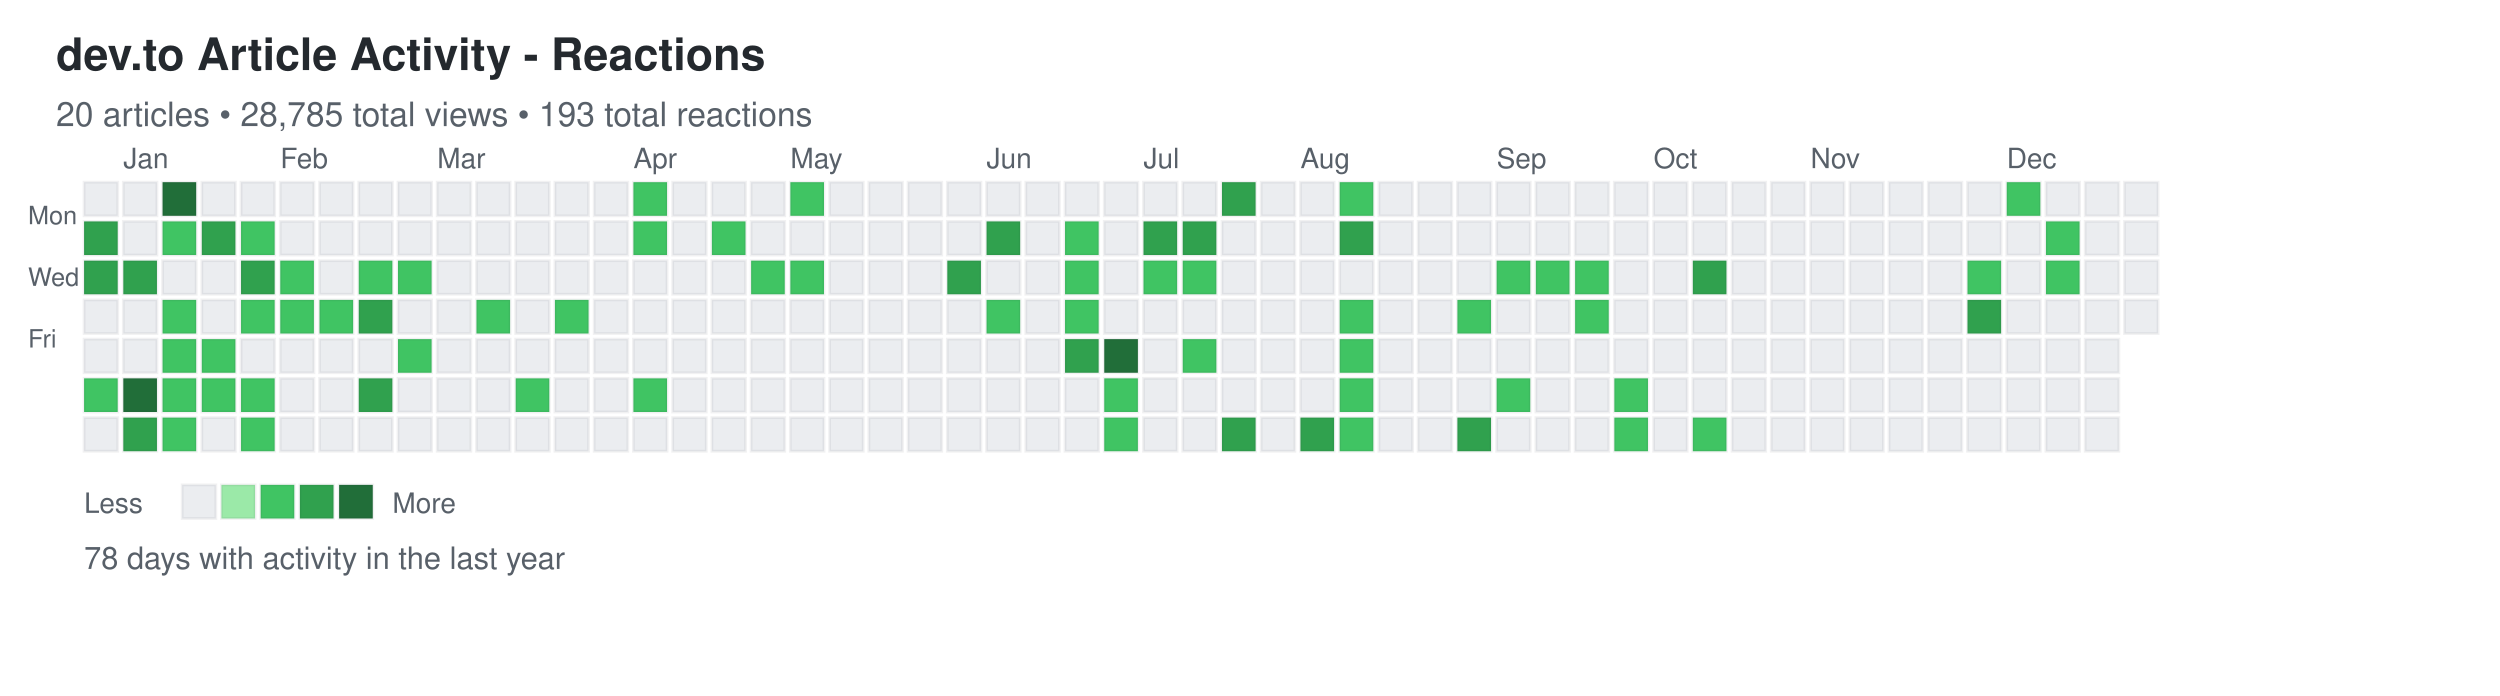
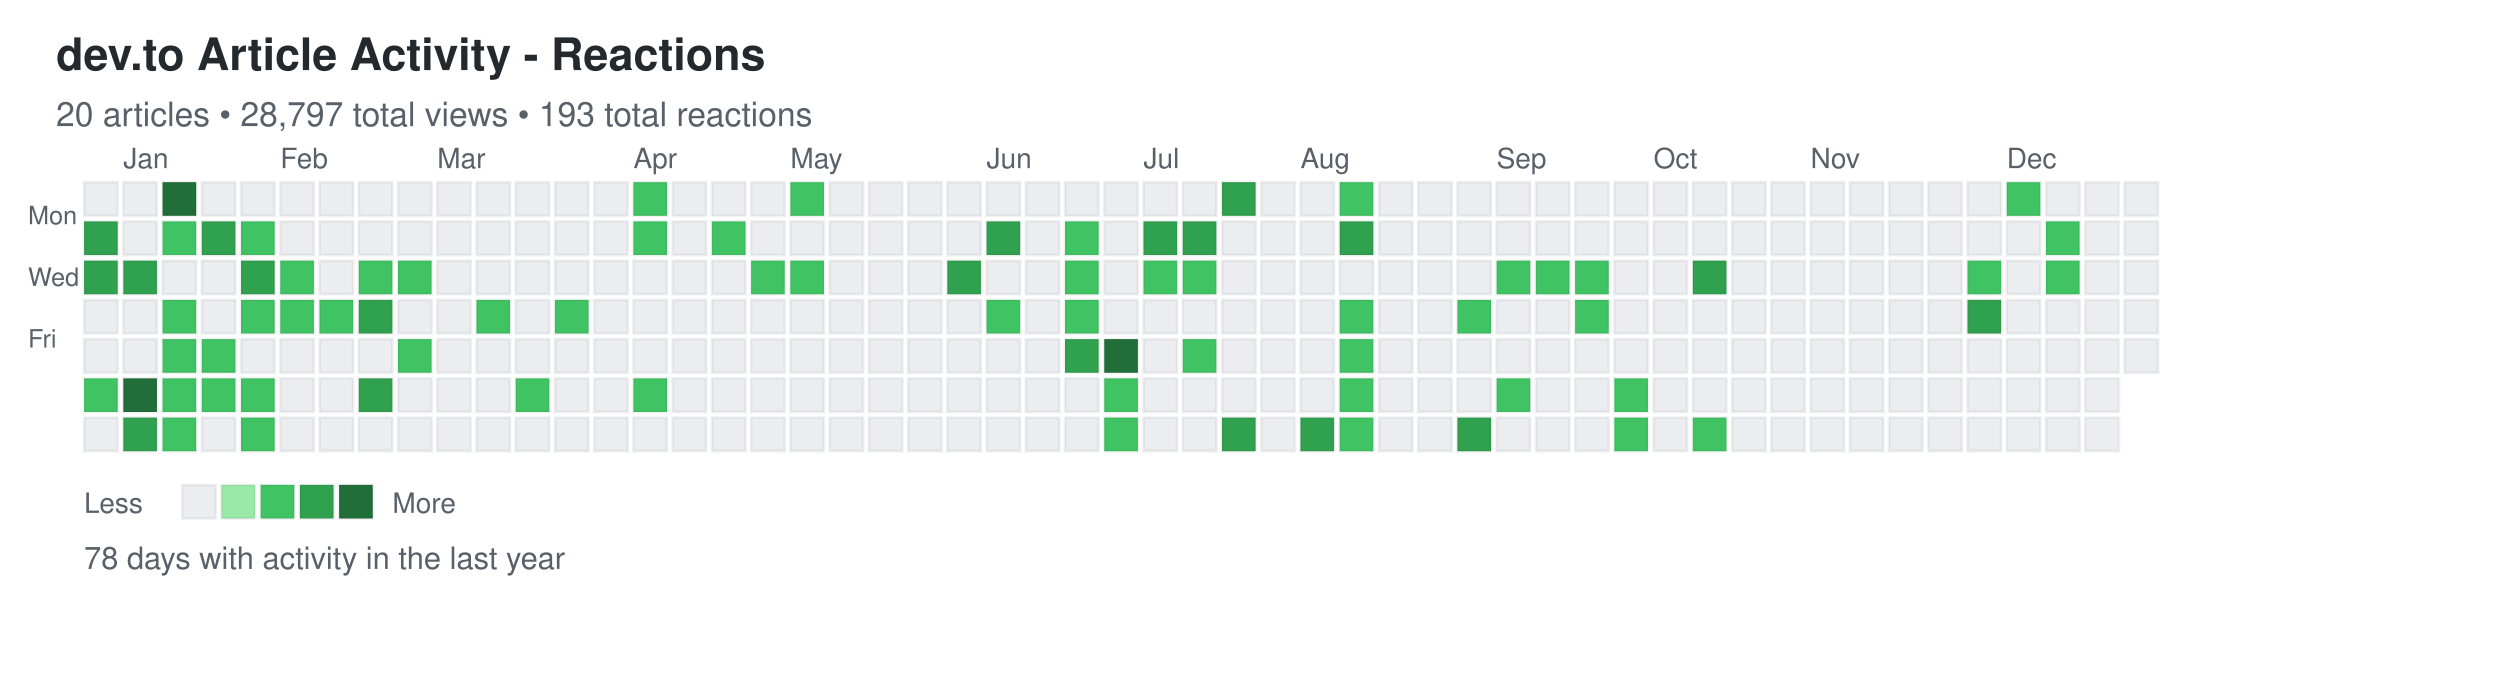
<svg xmlns="http://www.w3.org/2000/svg" width="892" height="248">
  <defs>
    <style>
.day { stroke: rgba(27,31,35,0.06); stroke-width: 1px; cursor: pointer; }
.day:hover { stroke: rgba(27,31,35,0.3); stroke-width: 2px; }
.month-label { font-family: -apple-system, BlinkMacSystemFont, "Segoe UI", Helvetica, Arial, sans-serif; font-size: 10px; fill: #586069; }
.day-label { font-family: -apple-system, BlinkMacSystemFont, "Segoe UI", Helvetica, Arial, sans-serif; font-size: 9px; fill: #586069; }
.title { font-family: -apple-system, BlinkMacSystemFont, "Segoe UI", Helvetica, Arial, sans-serif; font-size: 16px; font-weight: 600; fill: #24292e; }
.subtitle { font-family: -apple-system, BlinkMacSystemFont, "Segoe UI", Helvetica, Arial, sans-serif; font-size: 12px; fill: #586069; }
.stats { font-family: -apple-system, BlinkMacSystemFont, "Segoe UI", Helvetica, Arial, sans-serif; font-size: 11px; fill: #586069; }
.legend-text { font-family: -apple-system, BlinkMacSystemFont, "Segoe UI", Helvetica, Arial, sans-serif; font-size: 10px; fill: #586069; }
</style>
  </defs>
  <text x="20" y="25" class="title">dev.to Article Activity - Reactions</text>
-   <text x="20" y="45" class="subtitle">20 articles • 28,785 total views • 193 total reactions</text>
+   <text x="20" y="45" class="subtitle">20 articles • 28,797 total views • 193 total reactions</text>
  <text x="10" y="80" class="day-label">Mon</text>
  <text x="10" y="102" class="day-label">Wed</text>
  <text x="10" y="124" class="day-label">Fri</text>
  <rect x="30" y="65" width="12" height="12" fill="#ebedf0" class="day" data-date="2024-12-22" data-level="0" />
  <rect x="30" y="79" width="12" height="12" fill="#30a14e" class="day" data-date="2024-12-23" data-level="3" />
  <rect x="30" y="93" width="12" height="12" fill="#30a14e" class="day" data-date="2024-12-24" data-level="3" />
  <rect x="30" y="107" width="12" height="12" fill="#ebedf0" class="day" data-date="2024-12-25" data-level="0" />
  <rect x="30" y="121" width="12" height="12" fill="#ebedf0" class="day" data-date="2024-12-26" data-level="0" />
  <rect x="30" y="135" width="12" height="12" fill="#40c463" class="day" data-date="2024-12-27" data-level="2" />
  <rect x="30" y="149" width="12" height="12" fill="#ebedf0" class="day" data-date="2024-12-28" data-level="0" />
  <rect x="44" y="65" width="12" height="12" fill="#ebedf0" class="day" data-date="2024-12-29" data-level="0" />
  <rect x="44" y="79" width="12" height="12" fill="#ebedf0" class="day" data-date="2024-12-30" data-level="0" />
  <rect x="44" y="93" width="12" height="12" fill="#30a14e" class="day" data-date="2024-12-31" data-level="3" />
  <rect x="44" y="107" width="12" height="12" fill="#ebedf0" class="day" data-date="2025-01-01" data-level="0" />
  <rect x="44" y="121" width="12" height="12" fill="#ebedf0" class="day" data-date="2025-01-02" data-level="0" />
  <rect x="44" y="135" width="12" height="12" fill="#216e39" class="day" data-date="2025-01-03" data-level="4" />
  <rect x="44" y="149" width="12" height="12" fill="#30a14e" class="day" data-date="2025-01-04" data-level="3" />
  <rect x="58" y="65" width="12" height="12" fill="#216e39" class="day" data-date="2025-01-05" data-level="4" />
  <rect x="58" y="79" width="12" height="12" fill="#40c463" class="day" data-date="2025-01-06" data-level="2" />
  <rect x="58" y="93" width="12" height="12" fill="#ebedf0" class="day" data-date="2025-01-07" data-level="0" />
  <rect x="58" y="107" width="12" height="12" fill="#40c463" class="day" data-date="2025-01-08" data-level="2" />
  <rect x="58" y="121" width="12" height="12" fill="#40c463" class="day" data-date="2025-01-09" data-level="2" />
  <rect x="58" y="135" width="12" height="12" fill="#40c463" class="day" data-date="2025-01-10" data-level="2" />
  <rect x="58" y="149" width="12" height="12" fill="#40c463" class="day" data-date="2025-01-11" data-level="2" />
  <rect x="72" y="65" width="12" height="12" fill="#ebedf0" class="day" data-date="2025-01-12" data-level="0" />
  <rect x="72" y="79" width="12" height="12" fill="#30a14e" class="day" data-date="2025-01-13" data-level="3" />
  <rect x="72" y="93" width="12" height="12" fill="#ebedf0" class="day" data-date="2025-01-14" data-level="0" />
  <rect x="72" y="107" width="12" height="12" fill="#ebedf0" class="day" data-date="2025-01-15" data-level="0" />
  <rect x="72" y="121" width="12" height="12" fill="#40c463" class="day" data-date="2025-01-16" data-level="2" />
  <rect x="72" y="135" width="12" height="12" fill="#40c463" class="day" data-date="2025-01-17" data-level="2" />
  <rect x="72" y="149" width="12" height="12" fill="#ebedf0" class="day" data-date="2025-01-18" data-level="0" />
  <rect x="86" y="65" width="12" height="12" fill="#ebedf0" class="day" data-date="2025-01-19" data-level="0" />
  <rect x="86" y="79" width="12" height="12" fill="#40c463" class="day" data-date="2025-01-20" data-level="2" />
  <rect x="86" y="93" width="12" height="12" fill="#30a14e" class="day" data-date="2025-01-21" data-level="3" />
  <rect x="86" y="107" width="12" height="12" fill="#40c463" class="day" data-date="2025-01-22" data-level="2" />
  <rect x="86" y="121" width="12" height="12" fill="#ebedf0" class="day" data-date="2025-01-23" data-level="0" />
  <rect x="86" y="135" width="12" height="12" fill="#40c463" class="day" data-date="2025-01-24" data-level="2" />
  <rect x="86" y="149" width="12" height="12" fill="#40c463" class="day" data-date="2025-01-25" data-level="2" />
  <rect x="100" y="65" width="12" height="12" fill="#ebedf0" class="day" data-date="2025-01-26" data-level="0" />
  <rect x="100" y="79" width="12" height="12" fill="#ebedf0" class="day" data-date="2025-01-27" data-level="0" />
  <rect x="100" y="93" width="12" height="12" fill="#40c463" class="day" data-date="2025-01-28" data-level="2" />
  <rect x="100" y="107" width="12" height="12" fill="#40c463" class="day" data-date="2025-01-29" data-level="2" />
  <rect x="100" y="121" width="12" height="12" fill="#ebedf0" class="day" data-date="2025-01-30" data-level="0" />
  <rect x="100" y="135" width="12" height="12" fill="#ebedf0" class="day" data-date="2025-01-31" data-level="0" />
  <rect x="100" y="149" width="12" height="12" fill="#ebedf0" class="day" data-date="2025-02-01" data-level="0" />
  <rect x="114" y="65" width="12" height="12" fill="#ebedf0" class="day" data-date="2025-02-02" data-level="0" />
  <rect x="114" y="79" width="12" height="12" fill="#ebedf0" class="day" data-date="2025-02-03" data-level="0" />
  <rect x="114" y="93" width="12" height="12" fill="#ebedf0" class="day" data-date="2025-02-04" data-level="0" />
  <rect x="114" y="107" width="12" height="12" fill="#40c463" class="day" data-date="2025-02-05" data-level="2" />
  <rect x="114" y="121" width="12" height="12" fill="#ebedf0" class="day" data-date="2025-02-06" data-level="0" />
  <rect x="114" y="135" width="12" height="12" fill="#ebedf0" class="day" data-date="2025-02-07" data-level="0" />
  <rect x="114" y="149" width="12" height="12" fill="#ebedf0" class="day" data-date="2025-02-08" data-level="0" />
  <rect x="128" y="65" width="12" height="12" fill="#ebedf0" class="day" data-date="2025-02-09" data-level="0" />
  <rect x="128" y="79" width="12" height="12" fill="#ebedf0" class="day" data-date="2025-02-10" data-level="0" />
  <rect x="128" y="93" width="12" height="12" fill="#40c463" class="day" data-date="2025-02-11" data-level="2" />
  <rect x="128" y="107" width="12" height="12" fill="#30a14e" class="day" data-date="2025-02-12" data-level="3" />
  <rect x="128" y="121" width="12" height="12" fill="#ebedf0" class="day" data-date="2025-02-13" data-level="0" />
  <rect x="128" y="135" width="12" height="12" fill="#30a14e" class="day" data-date="2025-02-14" data-level="3" />
  <rect x="128" y="149" width="12" height="12" fill="#ebedf0" class="day" data-date="2025-02-15" data-level="0" />
  <rect x="142" y="65" width="12" height="12" fill="#ebedf0" class="day" data-date="2025-02-16" data-level="0" />
  <rect x="142" y="79" width="12" height="12" fill="#ebedf0" class="day" data-date="2025-02-17" data-level="0" />
  <rect x="142" y="93" width="12" height="12" fill="#40c463" class="day" data-date="2025-02-18" data-level="2" />
  <rect x="142" y="107" width="12" height="12" fill="#ebedf0" class="day" data-date="2025-02-19" data-level="0" />
  <rect x="142" y="121" width="12" height="12" fill="#40c463" class="day" data-date="2025-02-20" data-level="2" />
  <rect x="142" y="135" width="12" height="12" fill="#ebedf0" class="day" data-date="2025-02-21" data-level="0" />
  <rect x="142" y="149" width="12" height="12" fill="#ebedf0" class="day" data-date="2025-02-22" data-level="0" />
  <rect x="156" y="65" width="12" height="12" fill="#ebedf0" class="day" data-date="2025-02-23" data-level="0" />
  <rect x="156" y="79" width="12" height="12" fill="#ebedf0" class="day" data-date="2025-02-24" data-level="0" />
  <rect x="156" y="93" width="12" height="12" fill="#ebedf0" class="day" data-date="2025-02-25" data-level="0" />
  <rect x="156" y="107" width="12" height="12" fill="#ebedf0" class="day" data-date="2025-02-26" data-level="0" />
  <rect x="156" y="121" width="12" height="12" fill="#ebedf0" class="day" data-date="2025-02-27" data-level="0" />
  <rect x="156" y="135" width="12" height="12" fill="#ebedf0" class="day" data-date="2025-02-28" data-level="0" />
  <rect x="156" y="149" width="12" height="12" fill="#ebedf0" class="day" data-date="2025-03-01" data-level="0" />
  <rect x="170" y="65" width="12" height="12" fill="#ebedf0" class="day" data-date="2025-03-02" data-level="0" />
  <rect x="170" y="79" width="12" height="12" fill="#ebedf0" class="day" data-date="2025-03-03" data-level="0" />
  <rect x="170" y="93" width="12" height="12" fill="#ebedf0" class="day" data-date="2025-03-04" data-level="0" />
  <rect x="170" y="107" width="12" height="12" fill="#40c463" class="day" data-date="2025-03-05" data-level="2" />
  <rect x="170" y="121" width="12" height="12" fill="#ebedf0" class="day" data-date="2025-03-06" data-level="0" />
  <rect x="170" y="135" width="12" height="12" fill="#ebedf0" class="day" data-date="2025-03-07" data-level="0" />
  <rect x="170" y="149" width="12" height="12" fill="#ebedf0" class="day" data-date="2025-03-08" data-level="0" />
  <rect x="184" y="65" width="12" height="12" fill="#ebedf0" class="day" data-date="2025-03-09" data-level="0" />
  <rect x="184" y="79" width="12" height="12" fill="#ebedf0" class="day" data-date="2025-03-10" data-level="0" />
  <rect x="184" y="93" width="12" height="12" fill="#ebedf0" class="day" data-date="2025-03-11" data-level="0" />
  <rect x="184" y="107" width="12" height="12" fill="#ebedf0" class="day" data-date="2025-03-12" data-level="0" />
  <rect x="184" y="121" width="12" height="12" fill="#ebedf0" class="day" data-date="2025-03-13" data-level="0" />
  <rect x="184" y="135" width="12" height="12" fill="#40c463" class="day" data-date="2025-03-14" data-level="2" />
  <rect x="184" y="149" width="12" height="12" fill="#ebedf0" class="day" data-date="2025-03-15" data-level="0" />
  <rect x="198" y="65" width="12" height="12" fill="#ebedf0" class="day" data-date="2025-03-16" data-level="0" />
  <rect x="198" y="79" width="12" height="12" fill="#ebedf0" class="day" data-date="2025-03-17" data-level="0" />
  <rect x="198" y="93" width="12" height="12" fill="#ebedf0" class="day" data-date="2025-03-18" data-level="0" />
  <rect x="198" y="107" width="12" height="12" fill="#40c463" class="day" data-date="2025-03-19" data-level="2" />
  <rect x="198" y="121" width="12" height="12" fill="#ebedf0" class="day" data-date="2025-03-20" data-level="0" />
  <rect x="198" y="135" width="12" height="12" fill="#ebedf0" class="day" data-date="2025-03-21" data-level="0" />
  <rect x="198" y="149" width="12" height="12" fill="#ebedf0" class="day" data-date="2025-03-22" data-level="0" />
  <rect x="212" y="65" width="12" height="12" fill="#ebedf0" class="day" data-date="2025-03-23" data-level="0" />
  <rect x="212" y="79" width="12" height="12" fill="#ebedf0" class="day" data-date="2025-03-24" data-level="0" />
  <rect x="212" y="93" width="12" height="12" fill="#ebedf0" class="day" data-date="2025-03-25" data-level="0" />
  <rect x="212" y="107" width="12" height="12" fill="#ebedf0" class="day" data-date="2025-03-26" data-level="0" />
  <rect x="212" y="121" width="12" height="12" fill="#ebedf0" class="day" data-date="2025-03-27" data-level="0" />
  <rect x="212" y="135" width="12" height="12" fill="#ebedf0" class="day" data-date="2025-03-28" data-level="0" />
  <rect x="212" y="149" width="12" height="12" fill="#ebedf0" class="day" data-date="2025-03-29" data-level="0" />
  <rect x="226" y="65" width="12" height="12" fill="#40c463" class="day" data-date="2025-03-30" data-level="2" />
  <rect x="226" y="79" width="12" height="12" fill="#40c463" class="day" data-date="2025-03-31" data-level="2" />
  <rect x="226" y="93" width="12" height="12" fill="#ebedf0" class="day" data-date="2025-04-01" data-level="0" />
  <rect x="226" y="107" width="12" height="12" fill="#ebedf0" class="day" data-date="2025-04-02" data-level="0" />
  <rect x="226" y="121" width="12" height="12" fill="#ebedf0" class="day" data-date="2025-04-03" data-level="0" />
  <rect x="226" y="135" width="12" height="12" fill="#40c463" class="day" data-date="2025-04-04" data-level="2" />
  <rect x="226" y="149" width="12" height="12" fill="#ebedf0" class="day" data-date="2025-04-05" data-level="0" />
  <rect x="240" y="65" width="12" height="12" fill="#ebedf0" class="day" data-date="2025-04-06" data-level="0" />
  <rect x="240" y="79" width="12" height="12" fill="#ebedf0" class="day" data-date="2025-04-07" data-level="0" />
  <rect x="240" y="93" width="12" height="12" fill="#ebedf0" class="day" data-date="2025-04-08" data-level="0" />
  <rect x="240" y="107" width="12" height="12" fill="#ebedf0" class="day" data-date="2025-04-09" data-level="0" />
  <rect x="240" y="121" width="12" height="12" fill="#ebedf0" class="day" data-date="2025-04-10" data-level="0" />
  <rect x="240" y="135" width="12" height="12" fill="#ebedf0" class="day" data-date="2025-04-11" data-level="0" />
  <rect x="240" y="149" width="12" height="12" fill="#ebedf0" class="day" data-date="2025-04-12" data-level="0" />
  <rect x="254" y="65" width="12" height="12" fill="#ebedf0" class="day" data-date="2025-04-13" data-level="0" />
  <rect x="254" y="79" width="12" height="12" fill="#40c463" class="day" data-date="2025-04-14" data-level="2" />
  <rect x="254" y="93" width="12" height="12" fill="#ebedf0" class="day" data-date="2025-04-15" data-level="0" />
  <rect x="254" y="107" width="12" height="12" fill="#ebedf0" class="day" data-date="2025-04-16" data-level="0" />
  <rect x="254" y="121" width="12" height="12" fill="#ebedf0" class="day" data-date="2025-04-17" data-level="0" />
  <rect x="254" y="135" width="12" height="12" fill="#ebedf0" class="day" data-date="2025-04-18" data-level="0" />
  <rect x="254" y="149" width="12" height="12" fill="#ebedf0" class="day" data-date="2025-04-19" data-level="0" />
  <rect x="268" y="65" width="12" height="12" fill="#ebedf0" class="day" data-date="2025-04-20" data-level="0" />
  <rect x="268" y="79" width="12" height="12" fill="#ebedf0" class="day" data-date="2025-04-21" data-level="0" />
  <rect x="268" y="93" width="12" height="12" fill="#40c463" class="day" data-date="2025-04-22" data-level="2" />
  <rect x="268" y="107" width="12" height="12" fill="#ebedf0" class="day" data-date="2025-04-23" data-level="0" />
  <rect x="268" y="121" width="12" height="12" fill="#ebedf0" class="day" data-date="2025-04-24" data-level="0" />
  <rect x="268" y="135" width="12" height="12" fill="#ebedf0" class="day" data-date="2025-04-25" data-level="0" />
  <rect x="268" y="149" width="12" height="12" fill="#ebedf0" class="day" data-date="2025-04-26" data-level="0" />
  <rect x="282" y="65" width="12" height="12" fill="#40c463" class="day" data-date="2025-04-27" data-level="2" />
  <rect x="282" y="79" width="12" height="12" fill="#ebedf0" class="day" data-date="2025-04-28" data-level="0" />
  <rect x="282" y="93" width="12" height="12" fill="#40c463" class="day" data-date="2025-04-29" data-level="2" />
  <rect x="282" y="107" width="12" height="12" fill="#ebedf0" class="day" data-date="2025-04-30" data-level="0" />
  <rect x="282" y="121" width="12" height="12" fill="#ebedf0" class="day" data-date="2025-05-01" data-level="0" />
  <rect x="282" y="135" width="12" height="12" fill="#ebedf0" class="day" data-date="2025-05-02" data-level="0" />
  <rect x="282" y="149" width="12" height="12" fill="#ebedf0" class="day" data-date="2025-05-03" data-level="0" />
  <rect x="296" y="65" width="12" height="12" fill="#ebedf0" class="day" data-date="2025-05-04" data-level="0" />
  <rect x="296" y="79" width="12" height="12" fill="#ebedf0" class="day" data-date="2025-05-05" data-level="0" />
  <rect x="296" y="93" width="12" height="12" fill="#ebedf0" class="day" data-date="2025-05-06" data-level="0" />
  <rect x="296" y="107" width="12" height="12" fill="#ebedf0" class="day" data-date="2025-05-07" data-level="0" />
  <rect x="296" y="121" width="12" height="12" fill="#ebedf0" class="day" data-date="2025-05-08" data-level="0" />
  <rect x="296" y="135" width="12" height="12" fill="#ebedf0" class="day" data-date="2025-05-09" data-level="0" />
  <rect x="296" y="149" width="12" height="12" fill="#ebedf0" class="day" data-date="2025-05-10" data-level="0" />
  <rect x="310" y="65" width="12" height="12" fill="#ebedf0" class="day" data-date="2025-05-11" data-level="0" />
  <rect x="310" y="79" width="12" height="12" fill="#ebedf0" class="day" data-date="2025-05-12" data-level="0" />
  <rect x="310" y="93" width="12" height="12" fill="#ebedf0" class="day" data-date="2025-05-13" data-level="0" />
  <rect x="310" y="107" width="12" height="12" fill="#ebedf0" class="day" data-date="2025-05-14" data-level="0" />
  <rect x="310" y="121" width="12" height="12" fill="#ebedf0" class="day" data-date="2025-05-15" data-level="0" />
  <rect x="310" y="135" width="12" height="12" fill="#ebedf0" class="day" data-date="2025-05-16" data-level="0" />
  <rect x="310" y="149" width="12" height="12" fill="#ebedf0" class="day" data-date="2025-05-17" data-level="0" />
  <rect x="324" y="65" width="12" height="12" fill="#ebedf0" class="day" data-date="2025-05-18" data-level="0" />
  <rect x="324" y="79" width="12" height="12" fill="#ebedf0" class="day" data-date="2025-05-19" data-level="0" />
  <rect x="324" y="93" width="12" height="12" fill="#ebedf0" class="day" data-date="2025-05-20" data-level="0" />
  <rect x="324" y="107" width="12" height="12" fill="#ebedf0" class="day" data-date="2025-05-21" data-level="0" />
  <rect x="324" y="121" width="12" height="12" fill="#ebedf0" class="day" data-date="2025-05-22" data-level="0" />
  <rect x="324" y="135" width="12" height="12" fill="#ebedf0" class="day" data-date="2025-05-23" data-level="0" />
  <rect x="324" y="149" width="12" height="12" fill="#ebedf0" class="day" data-date="2025-05-24" data-level="0" />
  <rect x="338" y="65" width="12" height="12" fill="#ebedf0" class="day" data-date="2025-05-25" data-level="0" />
  <rect x="338" y="79" width="12" height="12" fill="#ebedf0" class="day" data-date="2025-05-26" data-level="0" />
  <rect x="338" y="93" width="12" height="12" fill="#30a14e" class="day" data-date="2025-05-27" data-level="3" />
  <rect x="338" y="107" width="12" height="12" fill="#ebedf0" class="day" data-date="2025-05-28" data-level="0" />
  <rect x="338" y="121" width="12" height="12" fill="#ebedf0" class="day" data-date="2025-05-29" data-level="0" />
  <rect x="338" y="135" width="12" height="12" fill="#ebedf0" class="day" data-date="2025-05-30" data-level="0" />
  <rect x="338" y="149" width="12" height="12" fill="#ebedf0" class="day" data-date="2025-05-31" data-level="0" />
  <rect x="352" y="65" width="12" height="12" fill="#ebedf0" class="day" data-date="2025-06-01" data-level="0" />
  <rect x="352" y="79" width="12" height="12" fill="#30a14e" class="day" data-date="2025-06-02" data-level="3" />
  <rect x="352" y="93" width="12" height="12" fill="#ebedf0" class="day" data-date="2025-06-03" data-level="0" />
  <rect x="352" y="107" width="12" height="12" fill="#40c463" class="day" data-date="2025-06-04" data-level="2" />
  <rect x="352" y="121" width="12" height="12" fill="#ebedf0" class="day" data-date="2025-06-05" data-level="0" />
  <rect x="352" y="135" width="12" height="12" fill="#ebedf0" class="day" data-date="2025-06-06" data-level="0" />
  <rect x="352" y="149" width="12" height="12" fill="#ebedf0" class="day" data-date="2025-06-07" data-level="0" />
  <rect x="366" y="65" width="12" height="12" fill="#ebedf0" class="day" data-date="2025-06-08" data-level="0" />
  <rect x="366" y="79" width="12" height="12" fill="#ebedf0" class="day" data-date="2025-06-09" data-level="0" />
  <rect x="366" y="93" width="12" height="12" fill="#ebedf0" class="day" data-date="2025-06-10" data-level="0" />
  <rect x="366" y="107" width="12" height="12" fill="#ebedf0" class="day" data-date="2025-06-11" data-level="0" />
  <rect x="366" y="121" width="12" height="12" fill="#ebedf0" class="day" data-date="2025-06-12" data-level="0" />
  <rect x="366" y="135" width="12" height="12" fill="#ebedf0" class="day" data-date="2025-06-13" data-level="0" />
  <rect x="366" y="149" width="12" height="12" fill="#ebedf0" class="day" data-date="2025-06-14" data-level="0" />
  <rect x="380" y="65" width="12" height="12" fill="#ebedf0" class="day" data-date="2025-06-15" data-level="0" />
  <rect x="380" y="79" width="12" height="12" fill="#40c463" class="day" data-date="2025-06-16" data-level="2" />
  <rect x="380" y="93" width="12" height="12" fill="#40c463" class="day" data-date="2025-06-17" data-level="2" />
  <rect x="380" y="107" width="12" height="12" fill="#40c463" class="day" data-date="2025-06-18" data-level="2" />
  <rect x="380" y="121" width="12" height="12" fill="#30a14e" class="day" data-date="2025-06-19" data-level="3" />
  <rect x="380" y="135" width="12" height="12" fill="#ebedf0" class="day" data-date="2025-06-20" data-level="0" />
  <rect x="380" y="149" width="12" height="12" fill="#ebedf0" class="day" data-date="2025-06-21" data-level="0" />
  <rect x="394" y="65" width="12" height="12" fill="#ebedf0" class="day" data-date="2025-06-22" data-level="0" />
  <rect x="394" y="79" width="12" height="12" fill="#ebedf0" class="day" data-date="2025-06-23" data-level="0" />
  <rect x="394" y="93" width="12" height="12" fill="#ebedf0" class="day" data-date="2025-06-24" data-level="0" />
  <rect x="394" y="107" width="12" height="12" fill="#ebedf0" class="day" data-date="2025-06-25" data-level="0" />
  <rect x="394" y="121" width="12" height="12" fill="#216e39" class="day" data-date="2025-06-26" data-level="4" />
  <rect x="394" y="135" width="12" height="12" fill="#40c463" class="day" data-date="2025-06-27" data-level="2" />
  <rect x="394" y="149" width="12" height="12" fill="#40c463" class="day" data-date="2025-06-28" data-level="2" />
  <rect x="408" y="65" width="12" height="12" fill="#ebedf0" class="day" data-date="2025-06-29" data-level="0" />
  <rect x="408" y="79" width="12" height="12" fill="#30a14e" class="day" data-date="2025-06-30" data-level="3" />
  <rect x="408" y="93" width="12" height="12" fill="#40c463" class="day" data-date="2025-07-01" data-level="2" />
  <rect x="408" y="107" width="12" height="12" fill="#ebedf0" class="day" data-date="2025-07-02" data-level="0" />
  <rect x="408" y="121" width="12" height="12" fill="#ebedf0" class="day" data-date="2025-07-03" data-level="0" />
  <rect x="408" y="135" width="12" height="12" fill="#ebedf0" class="day" data-date="2025-07-04" data-level="0" />
  <rect x="408" y="149" width="12" height="12" fill="#ebedf0" class="day" data-date="2025-07-05" data-level="0" />
  <rect x="422" y="65" width="12" height="12" fill="#ebedf0" class="day" data-date="2025-07-06" data-level="0" />
  <rect x="422" y="79" width="12" height="12" fill="#30a14e" class="day" data-date="2025-07-07" data-level="3" />
  <rect x="422" y="93" width="12" height="12" fill="#40c463" class="day" data-date="2025-07-08" data-level="2" />
  <rect x="422" y="107" width="12" height="12" fill="#ebedf0" class="day" data-date="2025-07-09" data-level="0" />
  <rect x="422" y="121" width="12" height="12" fill="#40c463" class="day" data-date="2025-07-10" data-level="2" />
  <rect x="422" y="135" width="12" height="12" fill="#ebedf0" class="day" data-date="2025-07-11" data-level="0" />
  <rect x="422" y="149" width="12" height="12" fill="#ebedf0" class="day" data-date="2025-07-12" data-level="0" />
  <rect x="436" y="65" width="12" height="12" fill="#30a14e" class="day" data-date="2025-07-13" data-level="3" />
  <rect x="436" y="79" width="12" height="12" fill="#ebedf0" class="day" data-date="2025-07-14" data-level="0" />
  <rect x="436" y="93" width="12" height="12" fill="#ebedf0" class="day" data-date="2025-07-15" data-level="0" />
  <rect x="436" y="107" width="12" height="12" fill="#ebedf0" class="day" data-date="2025-07-16" data-level="0" />
  <rect x="436" y="121" width="12" height="12" fill="#ebedf0" class="day" data-date="2025-07-17" data-level="0" />
  <rect x="436" y="135" width="12" height="12" fill="#ebedf0" class="day" data-date="2025-07-18" data-level="0" />
  <rect x="436" y="149" width="12" height="12" fill="#30a14e" class="day" data-date="2025-07-19" data-level="3" />
  <rect x="450" y="65" width="12" height="12" fill="#ebedf0" class="day" data-date="2025-07-20" data-level="0" />
  <rect x="450" y="79" width="12" height="12" fill="#ebedf0" class="day" data-date="2025-07-21" data-level="0" />
  <rect x="450" y="93" width="12" height="12" fill="#ebedf0" class="day" data-date="2025-07-22" data-level="0" />
  <rect x="450" y="107" width="12" height="12" fill="#ebedf0" class="day" data-date="2025-07-23" data-level="0" />
  <rect x="450" y="121" width="12" height="12" fill="#ebedf0" class="day" data-date="2025-07-24" data-level="0" />
  <rect x="450" y="135" width="12" height="12" fill="#ebedf0" class="day" data-date="2025-07-25" data-level="0" />
  <rect x="450" y="149" width="12" height="12" fill="#ebedf0" class="day" data-date="2025-07-26" data-level="0" />
  <rect x="464" y="65" width="12" height="12" fill="#ebedf0" class="day" data-date="2025-07-27" data-level="0" />
  <rect x="464" y="79" width="12" height="12" fill="#ebedf0" class="day" data-date="2025-07-28" data-level="0" />
  <rect x="464" y="93" width="12" height="12" fill="#ebedf0" class="day" data-date="2025-07-29" data-level="0" />
  <rect x="464" y="107" width="12" height="12" fill="#ebedf0" class="day" data-date="2025-07-30" data-level="0" />
  <rect x="464" y="121" width="12" height="12" fill="#ebedf0" class="day" data-date="2025-07-31" data-level="0" />
  <rect x="464" y="135" width="12" height="12" fill="#ebedf0" class="day" data-date="2025-08-01" data-level="0" />
  <rect x="464" y="149" width="12" height="12" fill="#30a14e" class="day" data-date="2025-08-02" data-level="3" />
  <rect x="478" y="65" width="12" height="12" fill="#40c463" class="day" data-date="2025-08-03" data-level="2" />
  <rect x="478" y="79" width="12" height="12" fill="#30a14e" class="day" data-date="2025-08-04" data-level="3" />
  <rect x="478" y="93" width="12" height="12" fill="#ebedf0" class="day" data-date="2025-08-05" data-level="0" />
  <rect x="478" y="107" width="12" height="12" fill="#40c463" class="day" data-date="2025-08-06" data-level="2" />
  <rect x="478" y="121" width="12" height="12" fill="#40c463" class="day" data-date="2025-08-07" data-level="2" />
  <rect x="478" y="135" width="12" height="12" fill="#40c463" class="day" data-date="2025-08-08" data-level="2" />
  <rect x="478" y="149" width="12" height="12" fill="#40c463" class="day" data-date="2025-08-09" data-level="2" />
  <rect x="492" y="65" width="12" height="12" fill="#ebedf0" class="day" data-date="2025-08-10" data-level="0" />
  <rect x="492" y="79" width="12" height="12" fill="#ebedf0" class="day" data-date="2025-08-11" data-level="0" />
  <rect x="492" y="93" width="12" height="12" fill="#ebedf0" class="day" data-date="2025-08-12" data-level="0" />
  <rect x="492" y="107" width="12" height="12" fill="#ebedf0" class="day" data-date="2025-08-13" data-level="0" />
  <rect x="492" y="121" width="12" height="12" fill="#ebedf0" class="day" data-date="2025-08-14" data-level="0" />
  <rect x="492" y="135" width="12" height="12" fill="#ebedf0" class="day" data-date="2025-08-15" data-level="0" />
  <rect x="492" y="149" width="12" height="12" fill="#ebedf0" class="day" data-date="2025-08-16" data-level="0" />
  <rect x="506" y="65" width="12" height="12" fill="#ebedf0" class="day" data-date="2025-08-17" data-level="0" />
  <rect x="506" y="79" width="12" height="12" fill="#ebedf0" class="day" data-date="2025-08-18" data-level="0" />
  <rect x="506" y="93" width="12" height="12" fill="#ebedf0" class="day" data-date="2025-08-19" data-level="0" />
  <rect x="506" y="107" width="12" height="12" fill="#ebedf0" class="day" data-date="2025-08-20" data-level="0" />
  <rect x="506" y="121" width="12" height="12" fill="#ebedf0" class="day" data-date="2025-08-21" data-level="0" />
  <rect x="506" y="135" width="12" height="12" fill="#ebedf0" class="day" data-date="2025-08-22" data-level="0" />
  <rect x="506" y="149" width="12" height="12" fill="#ebedf0" class="day" data-date="2025-08-23" data-level="0" />
  <rect x="520" y="65" width="12" height="12" fill="#ebedf0" class="day" data-date="2025-08-24" data-level="0" />
  <rect x="520" y="79" width="12" height="12" fill="#ebedf0" class="day" data-date="2025-08-25" data-level="0" />
  <rect x="520" y="93" width="12" height="12" fill="#ebedf0" class="day" data-date="2025-08-26" data-level="0" />
  <rect x="520" y="107" width="12" height="12" fill="#40c463" class="day" data-date="2025-08-27" data-level="2" />
  <rect x="520" y="121" width="12" height="12" fill="#ebedf0" class="day" data-date="2025-08-28" data-level="0" />
  <rect x="520" y="135" width="12" height="12" fill="#ebedf0" class="day" data-date="2025-08-29" data-level="0" />
  <rect x="520" y="149" width="12" height="12" fill="#30a14e" class="day" data-date="2025-08-30" data-level="3" />
  <rect x="534" y="65" width="12" height="12" fill="#ebedf0" class="day" data-date="2025-08-31" data-level="0" />
  <rect x="534" y="79" width="12" height="12" fill="#ebedf0" class="day" data-date="2025-09-01" data-level="0" />
  <rect x="534" y="93" width="12" height="12" fill="#40c463" class="day" data-date="2025-09-02" data-level="2" />
  <rect x="534" y="107" width="12" height="12" fill="#ebedf0" class="day" data-date="2025-09-03" data-level="0" />
  <rect x="534" y="121" width="12" height="12" fill="#ebedf0" class="day" data-date="2025-09-04" data-level="0" />
  <rect x="534" y="135" width="12" height="12" fill="#40c463" class="day" data-date="2025-09-05" data-level="2" />
  <rect x="534" y="149" width="12" height="12" fill="#ebedf0" class="day" data-date="2025-09-06" data-level="0" />
  <rect x="548" y="65" width="12" height="12" fill="#ebedf0" class="day" data-date="2025-09-07" data-level="0" />
  <rect x="548" y="79" width="12" height="12" fill="#ebedf0" class="day" data-date="2025-09-08" data-level="0" />
  <rect x="548" y="93" width="12" height="12" fill="#40c463" class="day" data-date="2025-09-09" data-level="2" />
  <rect x="548" y="107" width="12" height="12" fill="#ebedf0" class="day" data-date="2025-09-10" data-level="0" />
  <rect x="548" y="121" width="12" height="12" fill="#ebedf0" class="day" data-date="2025-09-11" data-level="0" />
  <rect x="548" y="135" width="12" height="12" fill="#ebedf0" class="day" data-date="2025-09-12" data-level="0" />
  <rect x="548" y="149" width="12" height="12" fill="#ebedf0" class="day" data-date="2025-09-13" data-level="0" />
  <rect x="562" y="65" width="12" height="12" fill="#ebedf0" class="day" data-date="2025-09-14" data-level="0" />
  <rect x="562" y="79" width="12" height="12" fill="#ebedf0" class="day" data-date="2025-09-15" data-level="0" />
  <rect x="562" y="93" width="12" height="12" fill="#40c463" class="day" data-date="2025-09-16" data-level="2" />
  <rect x="562" y="107" width="12" height="12" fill="#40c463" class="day" data-date="2025-09-17" data-level="2" />
  <rect x="562" y="121" width="12" height="12" fill="#ebedf0" class="day" data-date="2025-09-18" data-level="0" />
  <rect x="562" y="135" width="12" height="12" fill="#ebedf0" class="day" data-date="2025-09-19" data-level="0" />
  <rect x="562" y="149" width="12" height="12" fill="#ebedf0" class="day" data-date="2025-09-20" data-level="0" />
  <rect x="576" y="65" width="12" height="12" fill="#ebedf0" class="day" data-date="2025-09-21" data-level="0" />
  <rect x="576" y="79" width="12" height="12" fill="#ebedf0" class="day" data-date="2025-09-22" data-level="0" />
  <rect x="576" y="93" width="12" height="12" fill="#ebedf0" class="day" data-date="2025-09-23" data-level="0" />
  <rect x="576" y="107" width="12" height="12" fill="#ebedf0" class="day" data-date="2025-09-24" data-level="0" />
  <rect x="576" y="121" width="12" height="12" fill="#ebedf0" class="day" data-date="2025-09-25" data-level="0" />
  <rect x="576" y="135" width="12" height="12" fill="#40c463" class="day" data-date="2025-09-26" data-level="2" />
  <rect x="576" y="149" width="12" height="12" fill="#40c463" class="day" data-date="2025-09-27" data-level="2" />
  <rect x="590" y="65" width="12" height="12" fill="#ebedf0" class="day" data-date="2025-09-28" data-level="0" />
  <rect x="590" y="79" width="12" height="12" fill="#ebedf0" class="day" data-date="2025-09-29" data-level="0" />
  <rect x="590" y="93" width="12" height="12" fill="#ebedf0" class="day" data-date="2025-09-30" data-level="0" />
  <rect x="590" y="107" width="12" height="12" fill="#ebedf0" class="day" data-date="2025-10-01" data-level="0" />
  <rect x="590" y="121" width="12" height="12" fill="#ebedf0" class="day" data-date="2025-10-02" data-level="0" />
  <rect x="590" y="135" width="12" height="12" fill="#ebedf0" class="day" data-date="2025-10-03" data-level="0" />
  <rect x="590" y="149" width="12" height="12" fill="#ebedf0" class="day" data-date="2025-10-04" data-level="0" />
  <rect x="604" y="65" width="12" height="12" fill="#ebedf0" class="day" data-date="2025-10-05" data-level="0" />
  <rect x="604" y="79" width="12" height="12" fill="#ebedf0" class="day" data-date="2025-10-06" data-level="0" />
  <rect x="604" y="93" width="12" height="12" fill="#30a14e" class="day" data-date="2025-10-07" data-level="3" />
  <rect x="604" y="107" width="12" height="12" fill="#ebedf0" class="day" data-date="2025-10-08" data-level="0" />
  <rect x="604" y="121" width="12" height="12" fill="#ebedf0" class="day" data-date="2025-10-09" data-level="0" />
  <rect x="604" y="135" width="12" height="12" fill="#ebedf0" class="day" data-date="2025-10-10" data-level="0" />
  <rect x="604" y="149" width="12" height="12" fill="#40c463" class="day" data-date="2025-10-11" data-level="2" />
  <rect x="618" y="65" width="12" height="12" fill="#ebedf0" class="day" data-date="2025-10-12" data-level="0" />
  <rect x="618" y="79" width="12" height="12" fill="#ebedf0" class="day" data-date="2025-10-13" data-level="0" />
  <rect x="618" y="93" width="12" height="12" fill="#ebedf0" class="day" data-date="2025-10-14" data-level="0" />
  <rect x="618" y="107" width="12" height="12" fill="#ebedf0" class="day" data-date="2025-10-15" data-level="0" />
  <rect x="618" y="121" width="12" height="12" fill="#ebedf0" class="day" data-date="2025-10-16" data-level="0" />
  <rect x="618" y="135" width="12" height="12" fill="#ebedf0" class="day" data-date="2025-10-17" data-level="0" />
  <rect x="618" y="149" width="12" height="12" fill="#ebedf0" class="day" data-date="2025-10-18" data-level="0" />
  <rect x="632" y="65" width="12" height="12" fill="#ebedf0" class="day" data-date="2025-10-19" data-level="0" />
  <rect x="632" y="79" width="12" height="12" fill="#ebedf0" class="day" data-date="2025-10-20" data-level="0" />
  <rect x="632" y="93" width="12" height="12" fill="#ebedf0" class="day" data-date="2025-10-21" data-level="0" />
  <rect x="632" y="107" width="12" height="12" fill="#ebedf0" class="day" data-date="2025-10-22" data-level="0" />
  <rect x="632" y="121" width="12" height="12" fill="#ebedf0" class="day" data-date="2025-10-23" data-level="0" />
  <rect x="632" y="135" width="12" height="12" fill="#ebedf0" class="day" data-date="2025-10-24" data-level="0" />
  <rect x="632" y="149" width="12" height="12" fill="#ebedf0" class="day" data-date="2025-10-25" data-level="0" />
  <rect x="646" y="65" width="12" height="12" fill="#ebedf0" class="day" data-date="2025-10-26" data-level="0" />
  <rect x="646" y="79" width="12" height="12" fill="#ebedf0" class="day" data-date="2025-10-27" data-level="0" />
  <rect x="646" y="93" width="12" height="12" fill="#ebedf0" class="day" data-date="2025-10-28" data-level="0" />
  <rect x="646" y="107" width="12" height="12" fill="#ebedf0" class="day" data-date="2025-10-29" data-level="0" />
  <rect x="646" y="121" width="12" height="12" fill="#ebedf0" class="day" data-date="2025-10-30" data-level="0" />
  <rect x="646" y="135" width="12" height="12" fill="#ebedf0" class="day" data-date="2025-10-31" data-level="0" />
  <rect x="646" y="149" width="12" height="12" fill="#ebedf0" class="day" data-date="2025-11-01" data-level="0" />
  <rect x="660" y="65" width="12" height="12" fill="#ebedf0" class="day" data-date="2025-11-02" data-level="0" />
  <rect x="660" y="79" width="12" height="12" fill="#ebedf0" class="day" data-date="2025-11-03" data-level="0" />
  <rect x="660" y="93" width="12" height="12" fill="#ebedf0" class="day" data-date="2025-11-04" data-level="0" />
  <rect x="660" y="107" width="12" height="12" fill="#ebedf0" class="day" data-date="2025-11-05" data-level="0" />
  <rect x="660" y="121" width="12" height="12" fill="#ebedf0" class="day" data-date="2025-11-06" data-level="0" />
  <rect x="660" y="135" width="12" height="12" fill="#ebedf0" class="day" data-date="2025-11-07" data-level="0" />
  <rect x="660" y="149" width="12" height="12" fill="#ebedf0" class="day" data-date="2025-11-08" data-level="0" />
  <rect x="674" y="65" width="12" height="12" fill="#ebedf0" class="day" data-date="2025-11-09" data-level="0" />
  <rect x="674" y="79" width="12" height="12" fill="#ebedf0" class="day" data-date="2025-11-10" data-level="0" />
  <rect x="674" y="93" width="12" height="12" fill="#ebedf0" class="day" data-date="2025-11-11" data-level="0" />
  <rect x="674" y="107" width="12" height="12" fill="#ebedf0" class="day" data-date="2025-11-12" data-level="0" />
  <rect x="674" y="121" width="12" height="12" fill="#ebedf0" class="day" data-date="2025-11-13" data-level="0" />
  <rect x="674" y="135" width="12" height="12" fill="#ebedf0" class="day" data-date="2025-11-14" data-level="0" />
  <rect x="674" y="149" width="12" height="12" fill="#ebedf0" class="day" data-date="2025-11-15" data-level="0" />
  <rect x="688" y="65" width="12" height="12" fill="#ebedf0" class="day" data-date="2025-11-16" data-level="0" />
  <rect x="688" y="79" width="12" height="12" fill="#ebedf0" class="day" data-date="2025-11-17" data-level="0" />
  <rect x="688" y="93" width="12" height="12" fill="#ebedf0" class="day" data-date="2025-11-18" data-level="0" />
  <rect x="688" y="107" width="12" height="12" fill="#ebedf0" class="day" data-date="2025-11-19" data-level="0" />
  <rect x="688" y="121" width="12" height="12" fill="#ebedf0" class="day" data-date="2025-11-20" data-level="0" />
  <rect x="688" y="135" width="12" height="12" fill="#ebedf0" class="day" data-date="2025-11-21" data-level="0" />
  <rect x="688" y="149" width="12" height="12" fill="#ebedf0" class="day" data-date="2025-11-22" data-level="0" />
  <rect x="702" y="65" width="12" height="12" fill="#ebedf0" class="day" data-date="2025-11-23" data-level="0" />
  <rect x="702" y="79" width="12" height="12" fill="#ebedf0" class="day" data-date="2025-11-24" data-level="0" />
  <rect x="702" y="93" width="12" height="12" fill="#40c463" class="day" data-date="2025-11-25" data-level="2" />
  <rect x="702" y="107" width="12" height="12" fill="#30a14e" class="day" data-date="2025-11-26" data-level="3" />
  <rect x="702" y="121" width="12" height="12" fill="#ebedf0" class="day" data-date="2025-11-27" data-level="0" />
  <rect x="702" y="135" width="12" height="12" fill="#ebedf0" class="day" data-date="2025-11-28" data-level="0" />
  <rect x="702" y="149" width="12" height="12" fill="#ebedf0" class="day" data-date="2025-11-29" data-level="0" />
  <rect x="716" y="65" width="12" height="12" fill="#40c463" class="day" data-date="2025-11-30" data-level="2" />
  <rect x="716" y="79" width="12" height="12" fill="#ebedf0" class="day" data-date="2025-12-01" data-level="0" />
  <rect x="716" y="93" width="12" height="12" fill="#ebedf0" class="day" data-date="2025-12-02" data-level="0" />
  <rect x="716" y="107" width="12" height="12" fill="#ebedf0" class="day" data-date="2025-12-03" data-level="0" />
  <rect x="716" y="121" width="12" height="12" fill="#ebedf0" class="day" data-date="2025-12-04" data-level="0" />
  <rect x="716" y="135" width="12" height="12" fill="#ebedf0" class="day" data-date="2025-12-05" data-level="0" />
  <rect x="716" y="149" width="12" height="12" fill="#ebedf0" class="day" data-date="2025-12-06" data-level="0" />
  <rect x="730" y="65" width="12" height="12" fill="#ebedf0" class="day" data-date="2025-12-07" data-level="0" />
  <rect x="730" y="79" width="12" height="12" fill="#40c463" class="day" data-date="2025-12-08" data-level="2" />
  <rect x="730" y="93" width="12" height="12" fill="#40c463" class="day" data-date="2025-12-09" data-level="2" />
  <rect x="730" y="107" width="12" height="12" fill="#ebedf0" class="day" data-date="2025-12-10" data-level="0" />
  <rect x="730" y="121" width="12" height="12" fill="#ebedf0" class="day" data-date="2025-12-11" data-level="0" />
  <rect x="730" y="135" width="12" height="12" fill="#ebedf0" class="day" data-date="2025-12-12" data-level="0" />
  <rect x="730" y="149" width="12" height="12" fill="#ebedf0" class="day" data-date="2025-12-13" data-level="0" />
  <rect x="744" y="65" width="12" height="12" fill="#ebedf0" class="day" data-date="2025-12-14" data-level="0" />
  <rect x="744" y="79" width="12" height="12" fill="#ebedf0" class="day" data-date="2025-12-15" data-level="0" />
  <rect x="744" y="93" width="12" height="12" fill="#ebedf0" class="day" data-date="2025-12-16" data-level="0" />
  <rect x="744" y="107" width="12" height="12" fill="#ebedf0" class="day" data-date="2025-12-17" data-level="0" />
  <rect x="744" y="121" width="12" height="12" fill="#ebedf0" class="day" data-date="2025-12-18" data-level="0" />
  <rect x="744" y="135" width="12" height="12" fill="#ebedf0" class="day" data-date="2025-12-19" data-level="0" />
  <rect x="744" y="149" width="12" height="12" fill="#ebedf0" class="day" data-date="2025-12-20" data-level="0" />
  <rect x="758" y="65" width="12" height="12" fill="#ebedf0" class="day" data-date="2025-12-21" data-level="0" />
  <rect x="758" y="79" width="12" height="12" fill="#ebedf0" class="day" data-date="2025-12-22" data-level="0" />
  <rect x="758" y="93" width="12" height="12" fill="#ebedf0" class="day" data-date="2025-12-23" data-level="0" />
  <rect x="758" y="107" width="12" height="12" fill="#ebedf0" class="day" data-date="2025-12-24" data-level="0" />
+   <rect x="758" y="121" width="12" height="12" fill="#ebedf0" class="day" data-date="2025-12-25" data-level="0" />
  <text x="44" y="60" class="month-label">Jan</text>
  <text x="100" y="60" class="month-label">Feb</text>
  <text x="156" y="60" class="month-label">Mar</text>
  <text x="226" y="60" class="month-label">Apr</text>
  <text x="282" y="60" class="month-label">May</text>
  <text x="352" y="60" class="month-label">Jun</text>
  <text x="408" y="60" class="month-label">Jul</text>
  <text x="464" y="60" class="month-label">Aug</text>
  <text x="534" y="60" class="month-label">Sep</text>
  <text x="590" y="60" class="month-label">Oct</text>
  <text x="646" y="60" class="month-label">Nov</text>
  <text x="716" y="60" class="month-label">Dec</text>
  <text x="30" y="183" class="legend-text">Less</text>
  <rect x="65" y="173" width="12" height="12" fill="#ebedf0" class="day" />
  <rect x="79" y="173" width="12" height="12" fill="#9be9a8" class="day" />
  <rect x="93" y="173" width="12" height="12" fill="#40c463" class="day" />
  <rect x="107" y="173" width="12" height="12" fill="#30a14e" class="day" />
  <rect x="121" y="173" width="12" height="12" fill="#216e39" class="day" />
  <text x="140" y="183" class="legend-text">More</text>
  <text x="30" y="203" class="stats">78 days with activity in the last year</text>
</svg>
